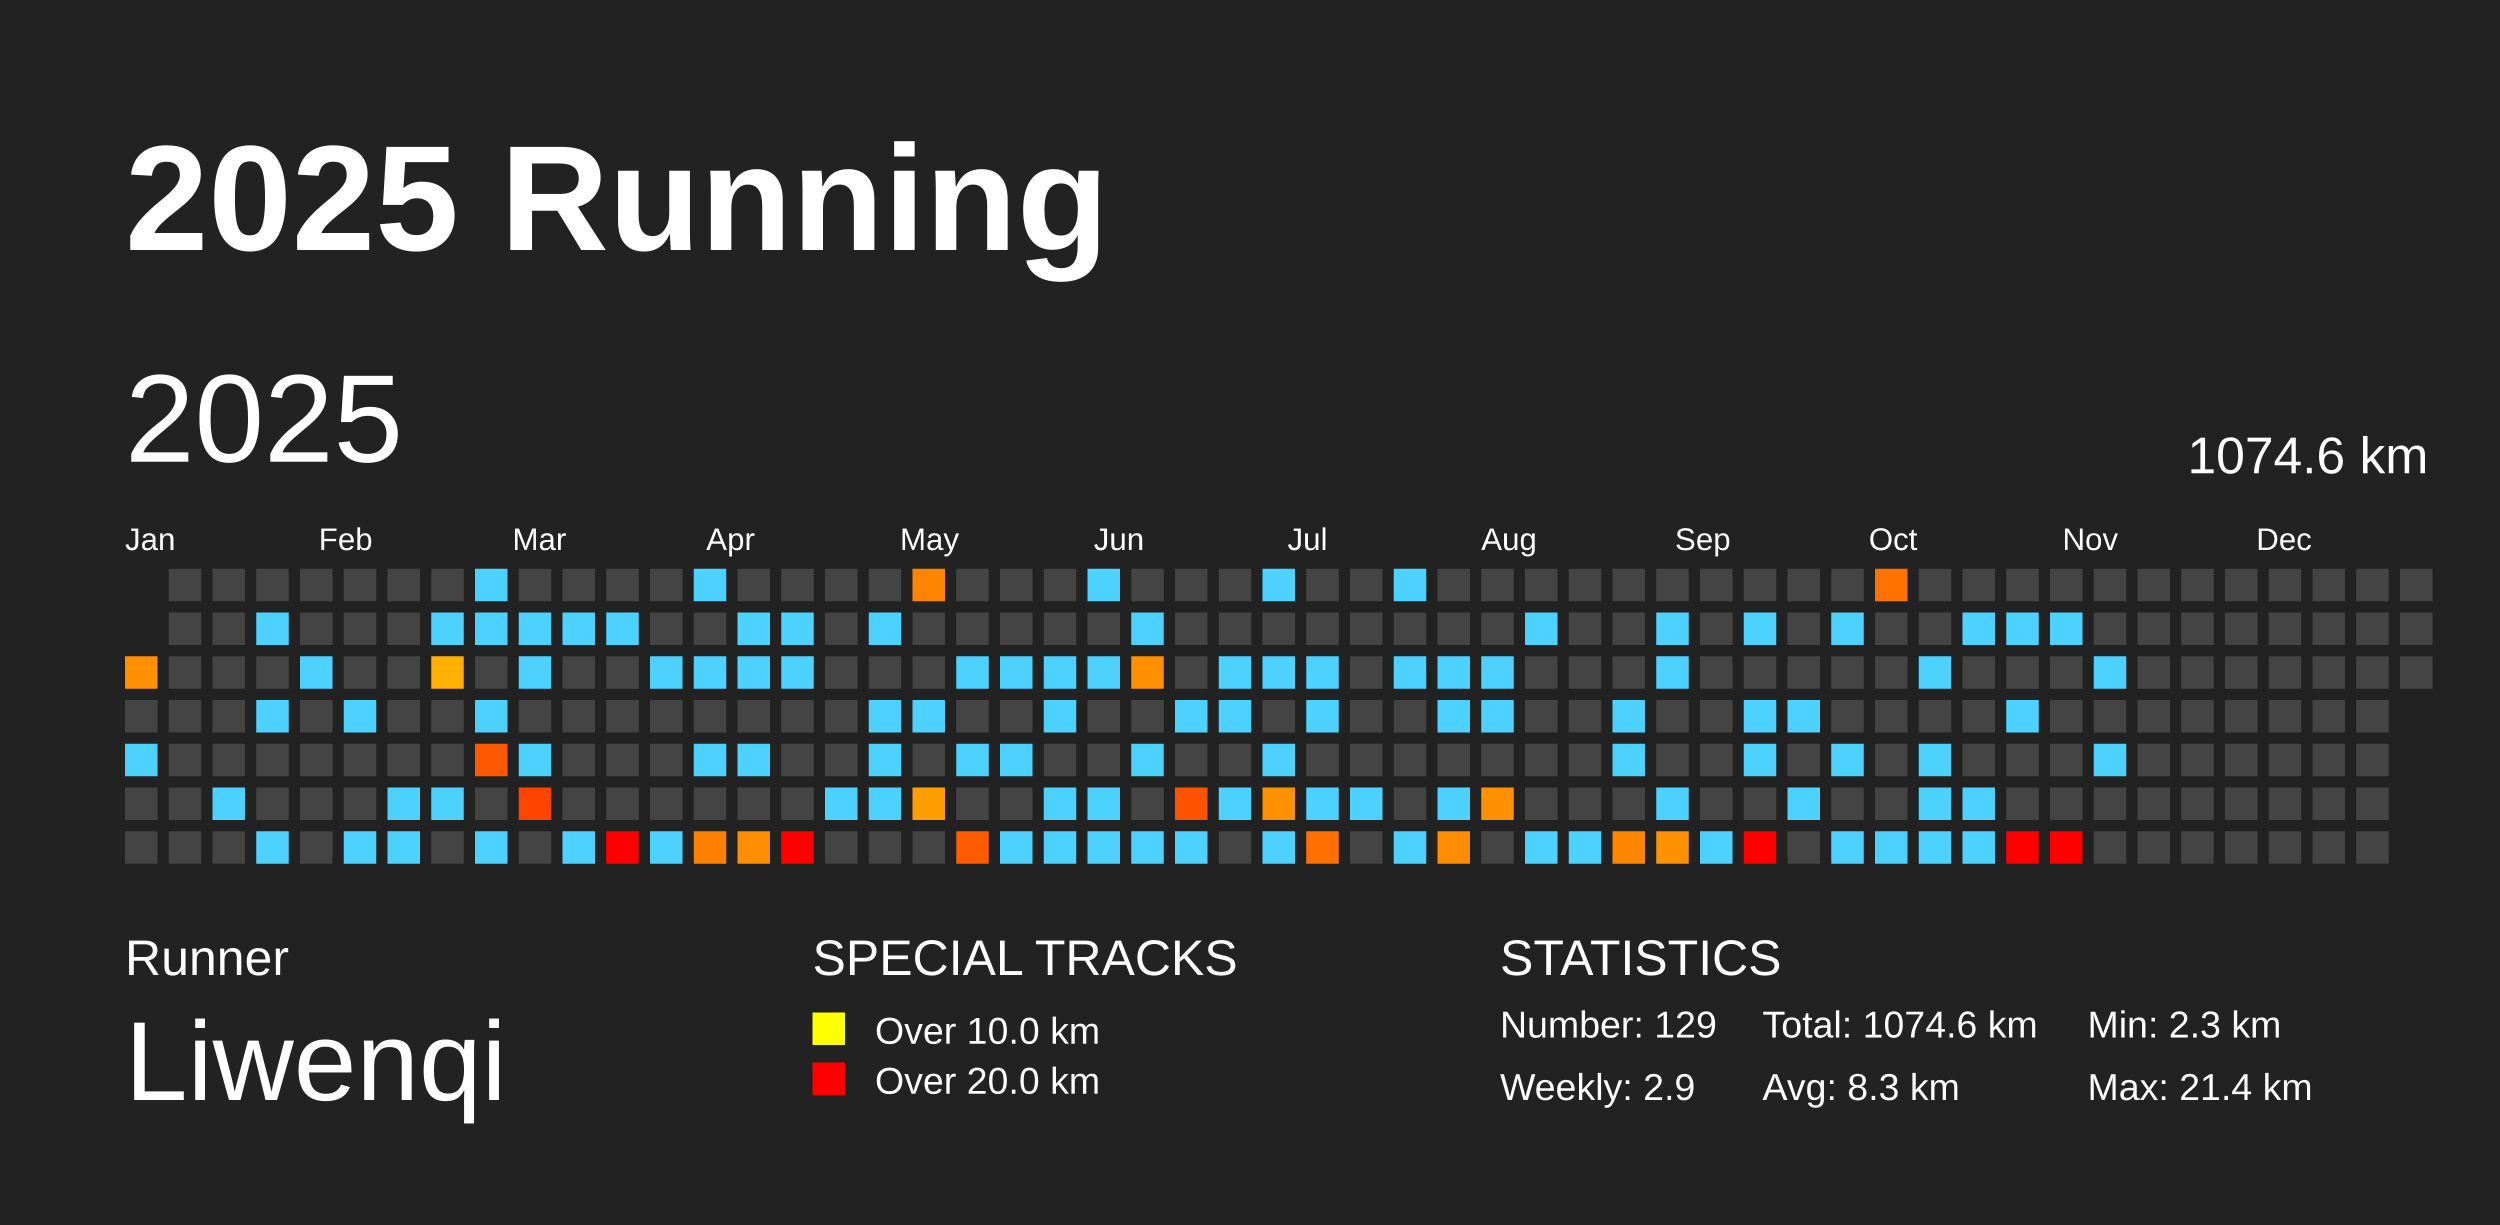
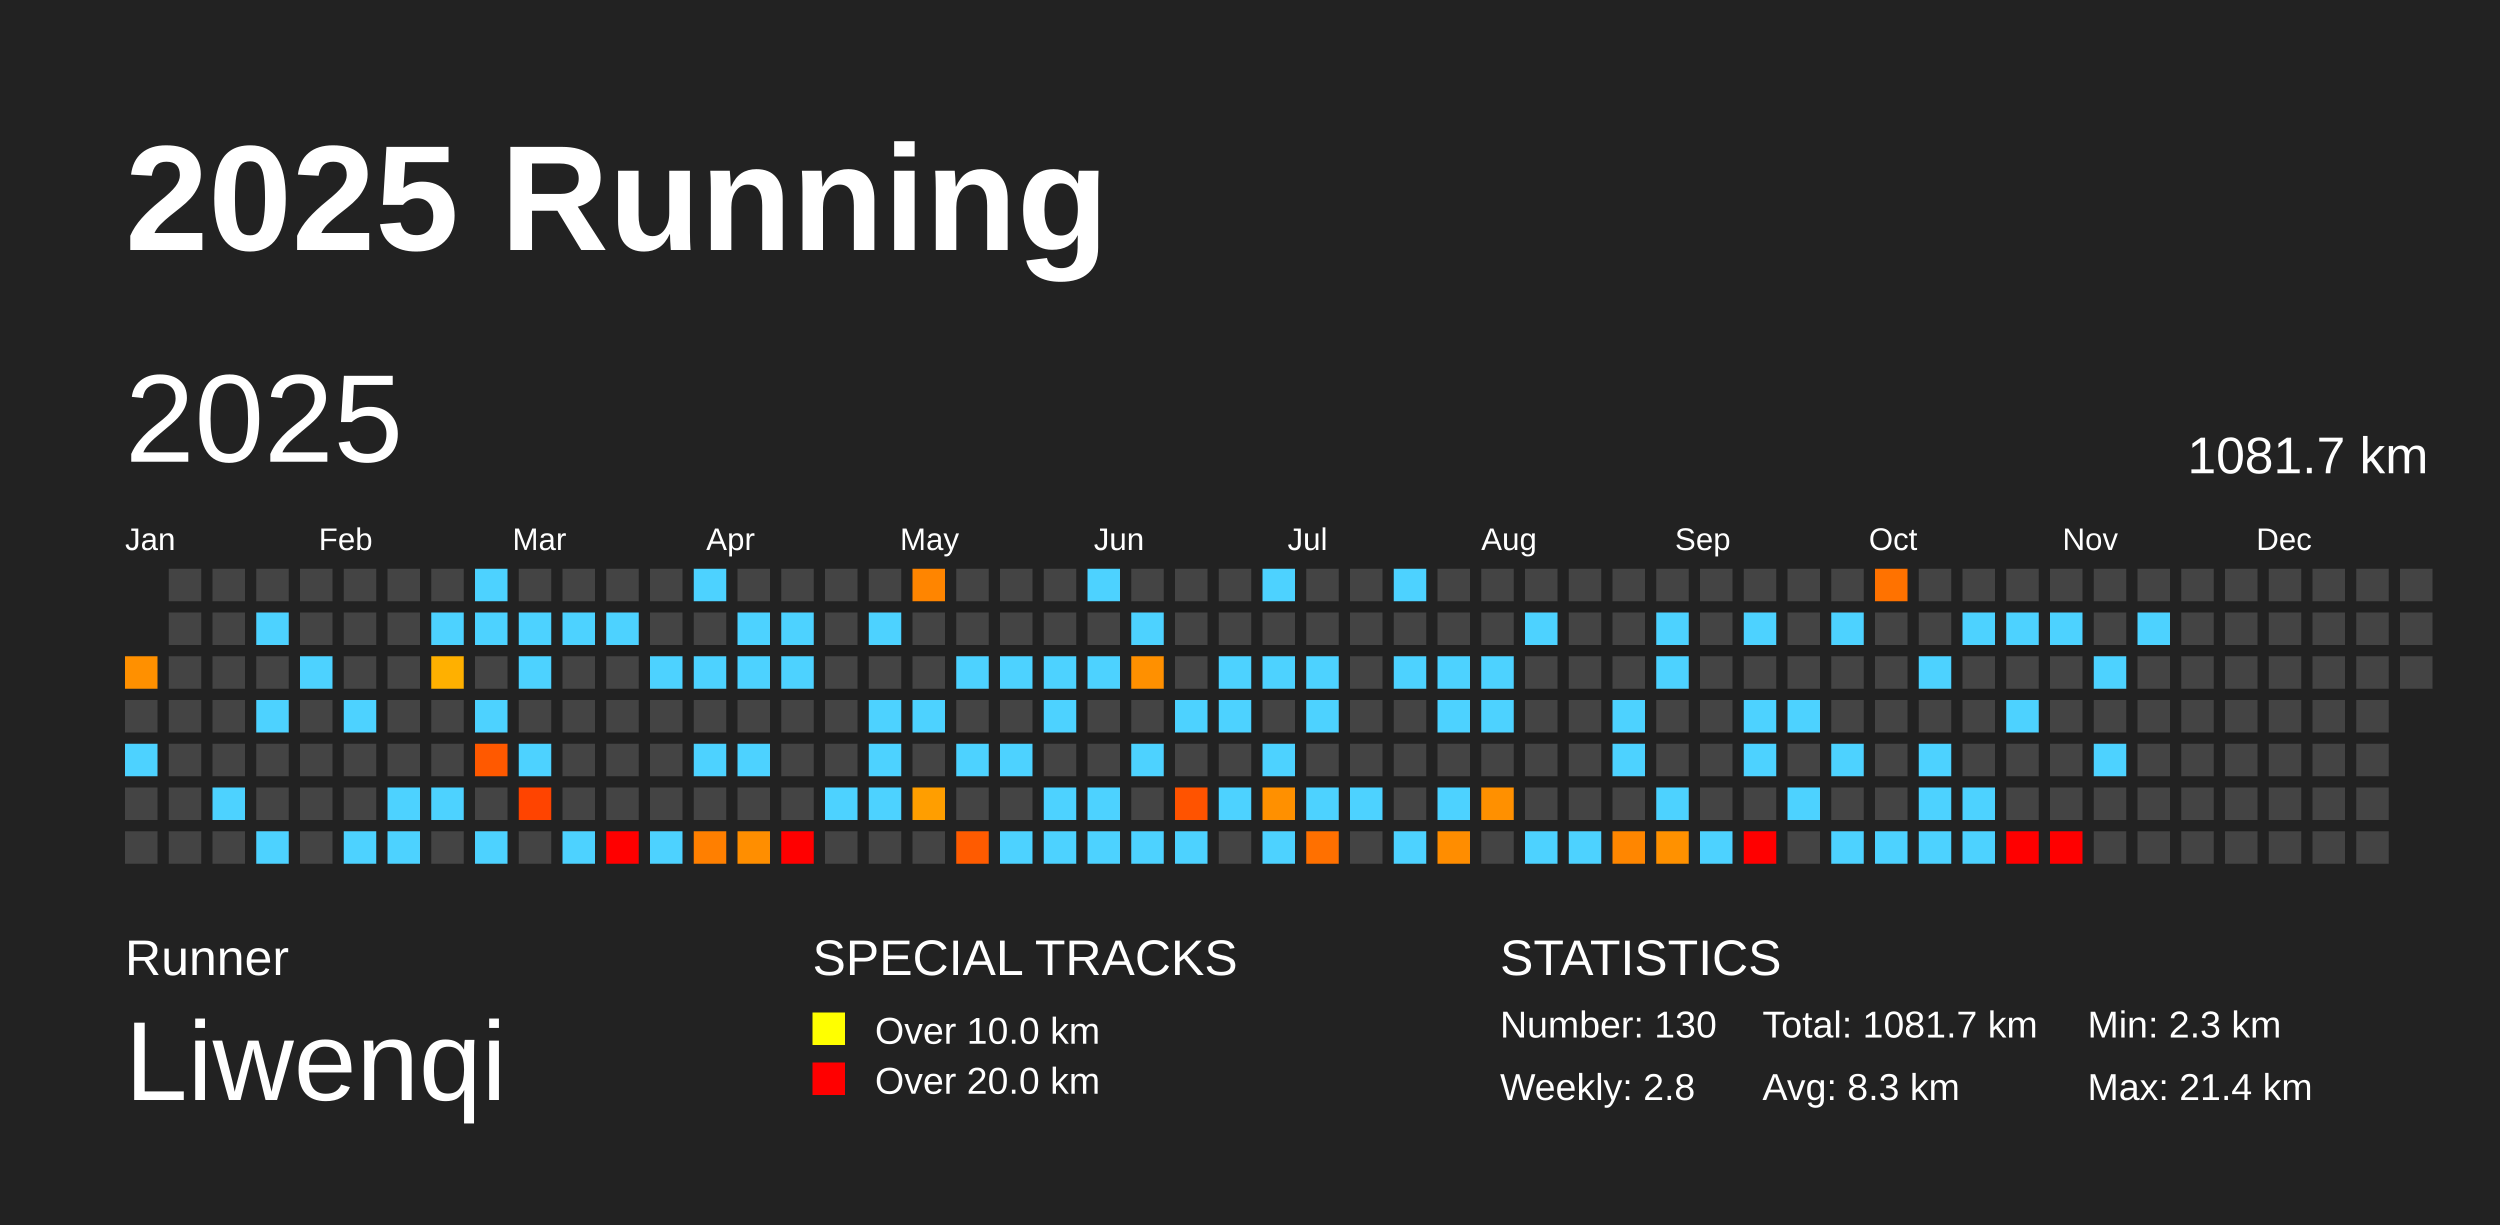
<svg xmlns="http://www.w3.org/2000/svg" baseProfile="full" height="98mm" version="1.1" viewBox="0,0,200,98" width="200mm">
  <defs />
  <rect fill="#222222" height="98" width="200" x="0" y="0" />
  <text fill="#FFFFFF" style="font-size:12px; font-family:Arial; font-weight:bold;" x="10" y="20">2025 Running</text>
  <text fill="#FFFFFF" style="font-size:4px; font-family:Arial" x="10" y="78">Runner</text>
  <text fill="#FFFFFF" style="font-size:9px; font-family:Arial" x="10" y="88">Liwenqi</text>
  <text fill="#FFFFFF" style="font-size:4px; font-family:Arial" x="65" y="78">SPECIAL TRACKS</text>
  <rect fill="yellow" height="2.6" width="2.6" x="65" y="81" />
  <text fill="#FFFFFF" style="font-size:3px; font-family:Arial" x="70" y="83.5">Over 10.0 km</text>
  <rect fill="red" height="2.6" width="2.6" x="65" y="85" />
  <text fill="#FFFFFF" style="font-size:3px; font-family:Arial" x="70" y="87.5">Over 20.0 km</text>
  <text fill="#FFFFFF" style="font-size:4px; font-family:Arial" x="120" y="78">STATISTICS</text>
-   <text fill="#FFFFFF" style="font-size:3px; font-family:Arial" x="120" y="83">Number: 129</text>
-   <text fill="#FFFFFF" style="font-size:3px; font-family:Arial" x="120" y="88">Weekly: 2.9</text>
-   <text fill="#FFFFFF" style="font-size:3px; font-family:Arial" x="141" y="83">Total: 1074.6 km</text>
+   <text fill="#FFFFFF" style="font-size:3px; font-family:Arial" x="120" y="83">Number: 130</text>
+   <text fill="#FFFFFF" style="font-size:3px; font-family:Arial" x="120" y="88">Weekly: 2.8</text>
+   <text fill="#FFFFFF" style="font-size:3px; font-family:Arial" x="141" y="83">Total: 1081.7 km</text>
  <text fill="#FFFFFF" style="font-size:3px; font-family:Arial" x="141" y="88">Avg: 8.3 km</text>
  <text fill="#FFFFFF" style="font-size:3px; font-family:Arial" x="167" y="83">Min: 2.3 km</text>
  <text fill="#FFFFFF" style="font-size:3px; font-family:Arial" x="167" y="88">Max: 21.4 km</text>
  <text dominant-baseline="hanging" fill="#FFFFFF" style="font-size:10.0px; font-family:Arial;" x="10" y="30">2025</text>
-   <text dominant-baseline="hanging" fill="#FFFFFF" style="font-size:4.125px; font-family:Arial;" x="175" y="35">1074.6 km</text>
+   <text dominant-baseline="hanging" fill="#FFFFFF" style="font-size:4.125px; font-family:Arial;" x="175" y="35">1081.7 km</text>
  <text fill="#FFFFFF" style="font-size:2.5px; font-family:Arial" x="10.0" y="44">Jan</text>
  <text fill="#FFFFFF" style="font-size:2.5px; font-family:Arial" x="25.5" y="44">Feb</text>
  <text fill="#FFFFFF" style="font-size:2.5px; font-family:Arial" x="41.0" y="44">Mar</text>
  <text fill="#FFFFFF" style="font-size:2.5px; font-family:Arial" x="56.5" y="44">Apr</text>
  <text fill="#FFFFFF" style="font-size:2.5px; font-family:Arial" x="72.0" y="44">May</text>
  <text fill="#FFFFFF" style="font-size:2.5px; font-family:Arial" x="87.5" y="44">Jun</text>
  <text fill="#FFFFFF" style="font-size:2.5px; font-family:Arial" x="103.0" y="44">Jul</text>
  <text fill="#FFFFFF" style="font-size:2.5px; font-family:Arial" x="118.5" y="44">Aug</text>
  <text fill="#FFFFFF" style="font-size:2.5px; font-family:Arial" x="134.0" y="44">Sep</text>
  <text fill="#FFFFFF" style="font-size:2.5px; font-family:Arial" x="149.5" y="44">Oct</text>
  <text fill="#FFFFFF" style="font-size:2.5px; font-family:Arial" x="165.0" y="44">Nov</text>
  <text fill="#FFFFFF" style="font-size:2.5px; font-family:Arial" x="180.5" y="44">Dec</text>
  <rect fill="#ff9000" height="2.6" width="2.6" x="10.0" y="52.5" />
  <rect fill="#444444" height="2.6" width="2.6" x="10.0" y="56.0" />
  <rect fill="#4dd2ff" height="2.6" width="2.6" x="10.0" y="59.5" />
  <rect fill="#444444" height="2.6" width="2.6" x="10.0" y="63.0" />
  <rect fill="#444444" height="2.6" width="2.6" x="10.0" y="66.5" />
  <rect fill="#444444" height="2.6" width="2.6" x="13.5" y="45.5" />
  <rect fill="#444444" height="2.6" width="2.6" x="13.5" y="49.0" />
  <rect fill="#444444" height="2.6" width="2.6" x="13.5" y="52.5" />
  <rect fill="#444444" height="2.6" width="2.6" x="13.5" y="56.0" />
  <rect fill="#444444" height="2.6" width="2.6" x="13.5" y="59.5" />
  <rect fill="#444444" height="2.6" width="2.6" x="13.5" y="63.0" />
  <rect fill="#444444" height="2.6" width="2.6" x="13.5" y="66.5" />
  <rect fill="#444444" height="2.6" width="2.6" x="17.0" y="45.5" />
  <rect fill="#444444" height="2.6" width="2.6" x="17.0" y="49.0" />
  <rect fill="#444444" height="2.6" width="2.6" x="17.0" y="52.5" />
  <rect fill="#444444" height="2.6" width="2.6" x="17.0" y="56.0" />
  <rect fill="#444444" height="2.6" width="2.6" x="17.0" y="59.5" />
  <rect fill="#4dd2ff" height="2.6" width="2.6" x="17.0" y="63.0" />
  <rect fill="#444444" height="2.6" width="2.6" x="17.0" y="66.5" />
  <rect fill="#444444" height="2.6" width="2.6" x="20.5" y="45.5" />
  <rect fill="#4dd2ff" height="2.6" width="2.6" x="20.5" y="49.0" />
  <rect fill="#444444" height="2.6" width="2.6" x="20.5" y="52.5" />
  <rect fill="#4dd2ff" height="2.6" width="2.6" x="20.5" y="56.0" />
  <rect fill="#444444" height="2.6" width="2.6" x="20.5" y="59.5" />
  <rect fill="#444444" height="2.6" width="2.6" x="20.5" y="63.0" />
  <rect fill="#4dd2ff" height="2.6" width="2.6" x="20.5" y="66.5" />
  <rect fill="#444444" height="2.6" width="2.6" x="24.0" y="45.5" />
  <rect fill="#444444" height="2.6" width="2.6" x="24.0" y="49.0" />
  <rect fill="#4dd2ff" height="2.6" width="2.6" x="24.0" y="52.5" />
  <rect fill="#444444" height="2.6" width="2.6" x="24.0" y="56.0" />
  <rect fill="#444444" height="2.6" width="2.6" x="24.0" y="59.5" />
  <rect fill="#444444" height="2.6" width="2.6" x="24.0" y="63.0" />
  <rect fill="#444444" height="2.6" width="2.6" x="24.0" y="66.5" />
  <rect fill="#444444" height="2.6" width="2.6" x="27.5" y="45.5" />
  <rect fill="#444444" height="2.6" width="2.6" x="27.5" y="49.0" />
  <rect fill="#444444" height="2.6" width="2.6" x="27.5" y="52.5" />
  <rect fill="#4dd2ff" height="2.6" width="2.6" x="27.5" y="56.0" />
  <rect fill="#444444" height="2.6" width="2.6" x="27.5" y="59.5" />
  <rect fill="#444444" height="2.6" width="2.6" x="27.5" y="63.0" />
  <rect fill="#4dd2ff" height="2.6" width="2.6" x="27.5" y="66.5" />
  <rect fill="#444444" height="2.6" width="2.6" x="31.0" y="45.5" />
  <rect fill="#444444" height="2.6" width="2.6" x="31.0" y="49.0" />
  <rect fill="#444444" height="2.6" width="2.6" x="31.0" y="52.5" />
  <rect fill="#444444" height="2.6" width="2.6" x="31.0" y="56.0" />
  <rect fill="#444444" height="2.6" width="2.6" x="31.0" y="59.5" />
  <rect fill="#4dd2ff" height="2.6" width="2.6" x="31.0" y="63.0" />
  <rect fill="#4dd2ff" height="2.6" width="2.6" x="31.0" y="66.5" />
  <rect fill="#444444" height="2.6" width="2.6" x="34.5" y="45.5" />
  <rect fill="#4dd2ff" height="2.6" width="2.6" x="34.5" y="49.0" />
  <rect fill="#ffb000" height="2.6" width="2.6" x="34.5" y="52.5" />
  <rect fill="#444444" height="2.6" width="2.6" x="34.5" y="56.0" />
  <rect fill="#444444" height="2.6" width="2.6" x="34.5" y="59.5" />
  <rect fill="#4dd2ff" height="2.6" width="2.6" x="34.5" y="63.0" />
  <rect fill="#444444" height="2.6" width="2.6" x="34.5" y="66.5" />
  <rect fill="#4dd2ff" height="2.6" width="2.6" x="38.0" y="45.5" />
  <rect fill="#4dd2ff" height="2.6" width="2.6" x="38.0" y="49.0" />
  <rect fill="#444444" height="2.6" width="2.6" x="38.0" y="52.5" />
  <rect fill="#4dd2ff" height="2.6" width="2.6" x="38.0" y="56.0" />
  <rect fill="#ff5900" height="2.6" width="2.6" x="38.0" y="59.5" />
  <rect fill="#444444" height="2.6" width="2.6" x="38.0" y="63.0" />
  <rect fill="#4dd2ff" height="2.6" width="2.6" x="38.0" y="66.5" />
  <rect fill="#444444" height="2.6" width="2.6" x="41.5" y="45.5" />
  <rect fill="#4dd2ff" height="2.6" width="2.6" x="41.5" y="49.0" />
  <rect fill="#4dd2ff" height="2.6" width="2.6" x="41.5" y="52.5" />
  <rect fill="#444444" height="2.6" width="2.6" x="41.5" y="56.0" />
  <rect fill="#4dd2ff" height="2.6" width="2.6" x="41.5" y="59.5" />
  <rect fill="#ff4400" height="2.6" width="2.6" x="41.5" y="63.0" />
  <rect fill="#444444" height="2.6" width="2.6" x="41.5" y="66.5" />
  <rect fill="#444444" height="2.6" width="2.6" x="45.0" y="45.5" />
  <rect fill="#4dd2ff" height="2.6" width="2.6" x="45.0" y="49.0" />
  <rect fill="#444444" height="2.6" width="2.6" x="45.0" y="52.5" />
  <rect fill="#444444" height="2.6" width="2.6" x="45.0" y="56.0" />
  <rect fill="#444444" height="2.6" width="2.6" x="45.0" y="59.5" />
  <rect fill="#444444" height="2.6" width="2.6" x="45.0" y="63.0" />
  <rect fill="#4dd2ff" height="2.6" width="2.6" x="45.0" y="66.5" />
  <rect fill="#444444" height="2.6" width="2.6" x="48.5" y="45.5" />
  <rect fill="#4dd2ff" height="2.6" width="2.6" x="48.5" y="49.0" />
  <rect fill="#444444" height="2.6" width="2.6" x="48.5" y="52.5" />
  <rect fill="#444444" height="2.6" width="2.6" x="48.5" y="56.0" />
  <rect fill="#444444" height="2.6" width="2.6" x="48.5" y="59.5" />
  <rect fill="#444444" height="2.6" width="2.6" x="48.5" y="63.0" />
  <rect fill="red" height="2.6" width="2.6" x="48.5" y="66.5" />
  <rect fill="#444444" height="2.6" width="2.6" x="52.0" y="45.5" />
  <rect fill="#444444" height="2.6" width="2.6" x="52.0" y="49.0" />
  <rect fill="#4dd2ff" height="2.6" width="2.6" x="52.0" y="52.5" />
  <rect fill="#444444" height="2.6" width="2.6" x="52.0" y="56.0" />
  <rect fill="#444444" height="2.6" width="2.6" x="52.0" y="59.5" />
  <rect fill="#444444" height="2.6" width="2.6" x="52.0" y="63.0" />
  <rect fill="#4dd2ff" height="2.6" width="2.6" x="52.0" y="66.5" />
  <rect fill="#4dd2ff" height="2.6" width="2.6" x="55.5" y="45.5" />
  <rect fill="#444444" height="2.6" width="2.6" x="55.5" y="49.0" />
  <rect fill="#4dd2ff" height="2.6" width="2.6" x="55.5" y="52.5" />
  <rect fill="#444444" height="2.6" width="2.6" x="55.5" y="56.0" />
  <rect fill="#4dd2ff" height="2.6" width="2.6" x="55.5" y="59.5" />
  <rect fill="#444444" height="2.6" width="2.6" x="55.5" y="63.0" />
  <rect fill="#ff7f00" height="2.6" width="2.6" x="55.5" y="66.5" />
  <rect fill="#444444" height="2.6" width="2.6" x="59.0" y="45.5" />
  <rect fill="#4dd2ff" height="2.6" width="2.6" x="59.0" y="49.0" />
  <rect fill="#4dd2ff" height="2.6" width="2.6" x="59.0" y="52.5" />
  <rect fill="#444444" height="2.6" width="2.6" x="59.0" y="56.0" />
  <rect fill="#4dd2ff" height="2.6" width="2.6" x="59.0" y="59.5" />
  <rect fill="#444444" height="2.6" width="2.6" x="59.0" y="63.0" />
  <rect fill="#ff8e00" height="2.6" width="2.6" x="59.0" y="66.5" />
  <rect fill="#444444" height="2.6" width="2.6" x="62.5" y="45.5" />
  <rect fill="#4dd2ff" height="2.6" width="2.6" x="62.5" y="49.0" />
  <rect fill="#4dd2ff" height="2.6" width="2.6" x="62.5" y="52.5" />
  <rect fill="#444444" height="2.6" width="2.6" x="62.5" y="56.0" />
  <rect fill="#444444" height="2.6" width="2.6" x="62.5" y="59.5" />
  <rect fill="#444444" height="2.6" width="2.6" x="62.5" y="63.0" />
  <rect fill="red" height="2.6" width="2.6" x="62.5" y="66.5" />
  <rect fill="#444444" height="2.6" width="2.6" x="66.0" y="45.5" />
  <rect fill="#444444" height="2.6" width="2.6" x="66.0" y="49.0" />
  <rect fill="#444444" height="2.6" width="2.6" x="66.0" y="52.5" />
  <rect fill="#444444" height="2.6" width="2.6" x="66.0" y="56.0" />
  <rect fill="#444444" height="2.6" width="2.6" x="66.0" y="59.5" />
  <rect fill="#4dd2ff" height="2.6" width="2.6" x="66.0" y="63.0" />
  <rect fill="#444444" height="2.6" width="2.6" x="66.0" y="66.5" />
  <rect fill="#444444" height="2.6" width="2.6" x="69.5" y="45.5" />
  <rect fill="#4dd2ff" height="2.6" width="2.6" x="69.5" y="49.0" />
  <rect fill="#444444" height="2.6" width="2.6" x="69.5" y="52.5" />
  <rect fill="#4dd2ff" height="2.6" width="2.6" x="69.5" y="56.0" />
  <rect fill="#4dd2ff" height="2.6" width="2.6" x="69.5" y="59.5" />
  <rect fill="#4dd2ff" height="2.6" width="2.6" x="69.5" y="63.0" />
  <rect fill="#444444" height="2.6" width="2.6" x="69.5" y="66.5" />
  <rect fill="#ff8500" height="2.6" width="2.6" x="73.0" y="45.5" />
  <rect fill="#444444" height="2.6" width="2.6" x="73.0" y="49.0" />
  <rect fill="#444444" height="2.6" width="2.6" x="73.0" y="52.5" />
  <rect fill="#4dd2ff" height="2.6" width="2.6" x="73.0" y="56.0" />
  <rect fill="#444444" height="2.6" width="2.6" x="73.0" y="59.5" />
  <rect fill="#ff9e00" height="2.6" width="2.6" x="73.0" y="63.0" />
  <rect fill="#444444" height="2.6" width="2.6" x="73.0" y="66.5" />
  <rect fill="#444444" height="2.6" width="2.6" x="76.5" y="45.5" />
  <rect fill="#444444" height="2.6" width="2.6" x="76.5" y="49.0" />
  <rect fill="#4dd2ff" height="2.6" width="2.6" x="76.5" y="52.5" />
  <rect fill="#444444" height="2.6" width="2.6" x="76.5" y="56.0" />
  <rect fill="#4dd2ff" height="2.6" width="2.6" x="76.5" y="59.5" />
  <rect fill="#444444" height="2.6" width="2.6" x="76.5" y="63.0" />
  <rect fill="#ff5b00" height="2.6" width="2.6" x="76.5" y="66.5" />
  <rect fill="#444444" height="2.6" width="2.6" x="80.0" y="45.5" />
  <rect fill="#444444" height="2.6" width="2.6" x="80.0" y="49.0" />
  <rect fill="#4dd2ff" height="2.6" width="2.6" x="80.0" y="52.5" />
  <rect fill="#444444" height="2.6" width="2.6" x="80.0" y="56.0" />
  <rect fill="#4dd2ff" height="2.6" width="2.6" x="80.0" y="59.5" />
  <rect fill="#444444" height="2.6" width="2.6" x="80.0" y="63.0" />
  <rect fill="#4dd2ff" height="2.6" width="2.6" x="80.0" y="66.5" />
  <rect fill="#444444" height="2.6" width="2.6" x="83.5" y="45.5" />
  <rect fill="#444444" height="2.6" width="2.6" x="83.5" y="49.0" />
  <rect fill="#4dd2ff" height="2.6" width="2.6" x="83.5" y="52.5" />
  <rect fill="#4dd2ff" height="2.6" width="2.6" x="83.5" y="56.0" />
  <rect fill="#444444" height="2.6" width="2.6" x="83.5" y="59.5" />
  <rect fill="#4dd2ff" height="2.6" width="2.6" x="83.5" y="63.0" />
  <rect fill="#4dd2ff" height="2.6" width="2.6" x="83.5" y="66.5" />
  <rect fill="#4dd2ff" height="2.6" width="2.6" x="87.0" y="45.5" />
  <rect fill="#444444" height="2.6" width="2.6" x="87.0" y="49.0" />
  <rect fill="#4dd2ff" height="2.6" width="2.6" x="87.0" y="52.5" />
  <rect fill="#444444" height="2.6" width="2.6" x="87.0" y="56.0" />
  <rect fill="#444444" height="2.6" width="2.6" x="87.0" y="59.5" />
  <rect fill="#4dd2ff" height="2.6" width="2.6" x="87.0" y="63.0" />
  <rect fill="#4dd2ff" height="2.6" width="2.6" x="87.0" y="66.5" />
  <rect fill="#444444" height="2.6" width="2.6" x="90.5" y="45.5" />
  <rect fill="#4dd2ff" height="2.6" width="2.6" x="90.5" y="49.0" />
  <rect fill="#ff9000" height="2.6" width="2.6" x="90.5" y="52.5" />
  <rect fill="#444444" height="2.6" width="2.6" x="90.5" y="56.0" />
  <rect fill="#4dd2ff" height="2.6" width="2.6" x="90.5" y="59.5" />
  <rect fill="#444444" height="2.6" width="2.6" x="90.5" y="63.0" />
  <rect fill="#4dd2ff" height="2.6" width="2.6" x="90.5" y="66.5" />
  <rect fill="#444444" height="2.6" width="2.6" x="94.0" y="45.5" />
  <rect fill="#444444" height="2.6" width="2.6" x="94.0" y="49.0" />
  <rect fill="#444444" height="2.6" width="2.6" x="94.0" y="52.5" />
  <rect fill="#4dd2ff" height="2.6" width="2.6" x="94.0" y="56.0" />
  <rect fill="#444444" height="2.6" width="2.6" x="94.0" y="59.5" />
  <rect fill="#ff5300" height="2.6" width="2.6" x="94.0" y="63.0" />
  <rect fill="#4dd2ff" height="2.6" width="2.6" x="94.0" y="66.5" />
  <rect fill="#444444" height="2.6" width="2.6" x="97.5" y="45.5" />
  <rect fill="#444444" height="2.6" width="2.6" x="97.5" y="49.0" />
  <rect fill="#4dd2ff" height="2.6" width="2.6" x="97.5" y="52.5" />
  <rect fill="#4dd2ff" height="2.6" width="2.6" x="97.5" y="56.0" />
  <rect fill="#444444" height="2.6" width="2.6" x="97.5" y="59.5" />
  <rect fill="#4dd2ff" height="2.6" width="2.6" x="97.5" y="63.0" />
  <rect fill="#444444" height="2.6" width="2.6" x="97.5" y="66.5" />
  <rect fill="#4dd2ff" height="2.6" width="2.6" x="101.0" y="45.5" />
  <rect fill="#444444" height="2.6" width="2.6" x="101.0" y="49.0" />
  <rect fill="#4dd2ff" height="2.6" width="2.6" x="101.0" y="52.5" />
  <rect fill="#444444" height="2.6" width="2.6" x="101.0" y="56.0" />
  <rect fill="#4dd2ff" height="2.6" width="2.6" x="101.0" y="59.5" />
  <rect fill="#ff9000" height="2.6" width="2.6" x="101.0" y="63.0" />
  <rect fill="#4dd2ff" height="2.6" width="2.6" x="101.0" y="66.5" />
  <rect fill="#444444" height="2.6" width="2.6" x="104.5" y="45.5" />
  <rect fill="#444444" height="2.6" width="2.6" x="104.5" y="49.0" />
  <rect fill="#4dd2ff" height="2.6" width="2.6" x="104.5" y="52.5" />
  <rect fill="#4dd2ff" height="2.6" width="2.6" x="104.5" y="56.0" />
  <rect fill="#444444" height="2.6" width="2.6" x="104.5" y="59.5" />
  <rect fill="#4dd2ff" height="2.6" width="2.6" x="104.5" y="63.0" />
  <rect fill="#ff7000" height="2.6" width="2.6" x="104.5" y="66.5" />
  <rect fill="#444444" height="2.6" width="2.6" x="108.0" y="45.5" />
  <rect fill="#444444" height="2.6" width="2.6" x="108.0" y="49.0" />
  <rect fill="#444444" height="2.6" width="2.6" x="108.0" y="52.5" />
  <rect fill="#444444" height="2.6" width="2.6" x="108.0" y="56.0" />
  <rect fill="#444444" height="2.6" width="2.6" x="108.0" y="59.5" />
  <rect fill="#4dd2ff" height="2.6" width="2.6" x="108.0" y="63.0" />
  <rect fill="#444444" height="2.6" width="2.6" x="108.0" y="66.5" />
  <rect fill="#4dd2ff" height="2.6" width="2.6" x="111.5" y="45.5" />
  <rect fill="#444444" height="2.6" width="2.6" x="111.5" y="49.0" />
  <rect fill="#4dd2ff" height="2.6" width="2.6" x="111.5" y="52.5" />
  <rect fill="#444444" height="2.6" width="2.6" x="111.5" y="56.0" />
  <rect fill="#444444" height="2.6" width="2.6" x="111.5" y="59.5" />
  <rect fill="#444444" height="2.6" width="2.6" x="111.5" y="63.0" />
  <rect fill="#4dd2ff" height="2.6" width="2.6" x="111.5" y="66.5" />
  <rect fill="#444444" height="2.6" width="2.6" x="115.0" y="45.5" />
  <rect fill="#444444" height="2.6" width="2.6" x="115.0" y="49.0" />
  <rect fill="#4dd2ff" height="2.6" width="2.6" x="115.0" y="52.5" />
  <rect fill="#4dd2ff" height="2.6" width="2.6" x="115.0" y="56.0" />
  <rect fill="#444444" height="2.6" width="2.6" x="115.0" y="59.5" />
  <rect fill="#4dd2ff" height="2.6" width="2.6" x="115.0" y="63.0" />
  <rect fill="#ff8d00" height="2.6" width="2.6" x="115.0" y="66.5" />
  <rect fill="#444444" height="2.6" width="2.6" x="118.5" y="45.5" />
  <rect fill="#444444" height="2.6" width="2.6" x="118.5" y="49.0" />
  <rect fill="#4dd2ff" height="2.6" width="2.6" x="118.5" y="52.5" />
  <rect fill="#4dd2ff" height="2.6" width="2.6" x="118.5" y="56.0" />
  <rect fill="#444444" height="2.6" width="2.6" x="118.5" y="59.5" />
  <rect fill="#ff9000" height="2.6" width="2.6" x="118.5" y="63.0" />
  <rect fill="#444444" height="2.6" width="2.6" x="118.5" y="66.5" />
  <rect fill="#444444" height="2.6" width="2.6" x="122.0" y="45.5" />
  <rect fill="#4dd2ff" height="2.6" width="2.6" x="122.0" y="49.0" />
  <rect fill="#444444" height="2.6" width="2.6" x="122.0" y="52.5" />
  <rect fill="#444444" height="2.6" width="2.6" x="122.0" y="56.0" />
  <rect fill="#444444" height="2.6" width="2.6" x="122.0" y="59.5" />
  <rect fill="#444444" height="2.6" width="2.6" x="122.0" y="63.0" />
  <rect fill="#4dd2ff" height="2.6" width="2.6" x="122.0" y="66.5" />
  <rect fill="#444444" height="2.6" width="2.6" x="125.5" y="45.5" />
  <rect fill="#444444" height="2.6" width="2.6" x="125.5" y="49.0" />
  <rect fill="#444444" height="2.6" width="2.6" x="125.5" y="52.5" />
  <rect fill="#444444" height="2.6" width="2.6" x="125.5" y="56.0" />
  <rect fill="#444444" height="2.6" width="2.6" x="125.5" y="59.5" />
  <rect fill="#444444" height="2.6" width="2.6" x="125.5" y="63.0" />
  <rect fill="#4dd2ff" height="2.6" width="2.6" x="125.5" y="66.5" />
  <rect fill="#444444" height="2.6" width="2.6" x="129.0" y="45.5" />
  <rect fill="#444444" height="2.6" width="2.6" x="129.0" y="49.0" />
  <rect fill="#444444" height="2.6" width="2.6" x="129.0" y="52.5" />
  <rect fill="#4dd2ff" height="2.6" width="2.6" x="129.0" y="56.0" />
  <rect fill="#4dd2ff" height="2.6" width="2.6" x="129.0" y="59.5" />
  <rect fill="#444444" height="2.6" width="2.6" x="129.0" y="63.0" />
  <rect fill="#ff8600" height="2.6" width="2.6" x="129.0" y="66.5" />
  <rect fill="#444444" height="2.6" width="2.6" x="132.5" y="45.5" />
  <rect fill="#4dd2ff" height="2.6" width="2.6" x="132.5" y="49.0" />
  <rect fill="#4dd2ff" height="2.6" width="2.6" x="132.5" y="52.5" />
  <rect fill="#444444" height="2.6" width="2.6" x="132.5" y="56.0" />
  <rect fill="#444444" height="2.6" width="2.6" x="132.5" y="59.5" />
  <rect fill="#4dd2ff" height="2.6" width="2.6" x="132.5" y="63.0" />
  <rect fill="#ff9100" height="2.6" width="2.6" x="132.5" y="66.5" />
  <rect fill="#444444" height="2.6" width="2.6" x="136.0" y="45.5" />
  <rect fill="#444444" height="2.6" width="2.6" x="136.0" y="49.0" />
  <rect fill="#444444" height="2.6" width="2.6" x="136.0" y="52.5" />
  <rect fill="#444444" height="2.6" width="2.6" x="136.0" y="56.0" />
  <rect fill="#444444" height="2.6" width="2.6" x="136.0" y="59.5" />
  <rect fill="#444444" height="2.6" width="2.6" x="136.0" y="63.0" />
  <rect fill="#4dd2ff" height="2.6" width="2.6" x="136.0" y="66.5" />
  <rect fill="#444444" height="2.6" width="2.6" x="139.5" y="45.5" />
  <rect fill="#4dd2ff" height="2.6" width="2.6" x="139.5" y="49.0" />
  <rect fill="#444444" height="2.6" width="2.6" x="139.5" y="52.5" />
  <rect fill="#4dd2ff" height="2.6" width="2.6" x="139.5" y="56.0" />
  <rect fill="#4dd2ff" height="2.6" width="2.6" x="139.5" y="59.5" />
  <rect fill="#444444" height="2.6" width="2.6" x="139.5" y="63.0" />
  <rect fill="red" height="2.6" width="2.6" x="139.5" y="66.5" />
  <rect fill="#444444" height="2.6" width="2.6" x="143.0" y="45.5" />
  <rect fill="#444444" height="2.6" width="2.6" x="143.0" y="49.0" />
  <rect fill="#444444" height="2.6" width="2.6" x="143.0" y="52.5" />
  <rect fill="#4dd2ff" height="2.6" width="2.6" x="143.0" y="56.0" />
  <rect fill="#444444" height="2.6" width="2.6" x="143.0" y="59.5" />
  <rect fill="#4dd2ff" height="2.6" width="2.6" x="143.0" y="63.0" />
  <rect fill="#444444" height="2.6" width="2.6" x="143.0" y="66.5" />
  <rect fill="#444444" height="2.6" width="2.6" x="146.5" y="45.5" />
  <rect fill="#4dd2ff" height="2.6" width="2.6" x="146.5" y="49.0" />
  <rect fill="#444444" height="2.6" width="2.6" x="146.5" y="52.5" />
  <rect fill="#444444" height="2.6" width="2.6" x="146.5" y="56.0" />
  <rect fill="#4dd2ff" height="2.6" width="2.6" x="146.5" y="59.5" />
  <rect fill="#444444" height="2.6" width="2.6" x="146.5" y="63.0" />
  <rect fill="#4dd2ff" height="2.6" width="2.6" x="146.5" y="66.5" />
  <rect fill="#ff7200" height="2.6" width="2.6" x="150.0" y="45.5" />
  <rect fill="#444444" height="2.6" width="2.6" x="150.0" y="49.0" />
  <rect fill="#444444" height="2.6" width="2.6" x="150.0" y="52.5" />
  <rect fill="#444444" height="2.6" width="2.6" x="150.0" y="56.0" />
  <rect fill="#444444" height="2.6" width="2.6" x="150.0" y="59.5" />
  <rect fill="#444444" height="2.6" width="2.6" x="150.0" y="63.0" />
  <rect fill="#4dd2ff" height="2.6" width="2.6" x="150.0" y="66.5" />
  <rect fill="#444444" height="2.6" width="2.6" x="153.5" y="45.5" />
  <rect fill="#444444" height="2.6" width="2.6" x="153.5" y="49.0" />
  <rect fill="#4dd2ff" height="2.6" width="2.6" x="153.5" y="52.5" />
  <rect fill="#444444" height="2.6" width="2.6" x="153.5" y="56.0" />
  <rect fill="#4dd2ff" height="2.6" width="2.6" x="153.5" y="59.5" />
  <rect fill="#4dd2ff" height="2.6" width="2.6" x="153.5" y="63.0" />
  <rect fill="#4dd2ff" height="2.6" width="2.6" x="153.5" y="66.5" />
  <rect fill="#444444" height="2.6" width="2.6" x="157.0" y="45.5" />
  <rect fill="#4dd2ff" height="2.6" width="2.6" x="157.0" y="49.0" />
  <rect fill="#444444" height="2.6" width="2.6" x="157.0" y="52.5" />
  <rect fill="#444444" height="2.6" width="2.6" x="157.0" y="56.0" />
  <rect fill="#444444" height="2.6" width="2.6" x="157.0" y="59.5" />
  <rect fill="#4dd2ff" height="2.6" width="2.6" x="157.0" y="63.0" />
  <rect fill="#4dd2ff" height="2.6" width="2.6" x="157.0" y="66.5" />
  <rect fill="#444444" height="2.6" width="2.6" x="160.5" y="45.5" />
  <rect fill="#4dd2ff" height="2.6" width="2.6" x="160.5" y="49.0" />
  <rect fill="#444444" height="2.6" width="2.6" x="160.5" y="52.5" />
  <rect fill="#4dd2ff" height="2.6" width="2.6" x="160.5" y="56.0" />
  <rect fill="#444444" height="2.6" width="2.6" x="160.5" y="59.5" />
  <rect fill="#444444" height="2.6" width="2.6" x="160.5" y="63.0" />
  <rect fill="red" height="2.6" width="2.6" x="160.5" y="66.5" />
  <rect fill="#444444" height="2.6" width="2.6" x="164.0" y="45.5" />
  <rect fill="#4dd2ff" height="2.6" width="2.6" x="164.0" y="49.0" />
  <rect fill="#444444" height="2.6" width="2.6" x="164.0" y="52.5" />
  <rect fill="#444444" height="2.6" width="2.6" x="164.0" y="56.0" />
  <rect fill="#444444" height="2.6" width="2.6" x="164.0" y="59.5" />
  <rect fill="#444444" height="2.6" width="2.6" x="164.0" y="63.0" />
  <rect fill="red" height="2.6" width="2.6" x="164.0" y="66.5" />
  <rect fill="#444444" height="2.6" width="2.6" x="167.5" y="45.5" />
  <rect fill="#444444" height="2.6" width="2.6" x="167.5" y="49.0" />
  <rect fill="#4dd2ff" height="2.6" width="2.6" x="167.5" y="52.5" />
  <rect fill="#444444" height="2.6" width="2.6" x="167.5" y="56.0" />
  <rect fill="#4dd2ff" height="2.6" width="2.6" x="167.5" y="59.5" />
  <rect fill="#444444" height="2.6" width="2.6" x="167.5" y="63.0" />
  <rect fill="#444444" height="2.6" width="2.6" x="167.5" y="66.5" />
  <rect fill="#444444" height="2.6" width="2.6" x="171.0" y="45.5" />
-   <rect fill="#444444" height="2.6" width="2.6" x="171.0" y="49.0" />
+   <rect fill="#4dd2ff" height="2.6" width="2.6" x="171.0" y="49.0" />
  <rect fill="#444444" height="2.6" width="2.6" x="171.0" y="52.5" />
  <rect fill="#444444" height="2.6" width="2.6" x="171.0" y="56.0" />
  <rect fill="#444444" height="2.6" width="2.6" x="171.0" y="59.5" />
  <rect fill="#444444" height="2.6" width="2.6" x="171.0" y="63.0" />
  <rect fill="#444444" height="2.6" width="2.6" x="171.0" y="66.5" />
  <rect fill="#444444" height="2.6" width="2.6" x="174.5" y="45.5" />
  <rect fill="#444444" height="2.6" width="2.6" x="174.5" y="49.0" />
  <rect fill="#444444" height="2.6" width="2.6" x="174.5" y="52.5" />
  <rect fill="#444444" height="2.6" width="2.6" x="174.5" y="56.0" />
  <rect fill="#444444" height="2.6" width="2.6" x="174.5" y="59.5" />
  <rect fill="#444444" height="2.6" width="2.6" x="174.5" y="63.0" />
  <rect fill="#444444" height="2.6" width="2.6" x="174.5" y="66.5" />
  <rect fill="#444444" height="2.6" width="2.6" x="178.0" y="45.5" />
  <rect fill="#444444" height="2.6" width="2.6" x="178.0" y="49.0" />
  <rect fill="#444444" height="2.6" width="2.6" x="178.0" y="52.5" />
  <rect fill="#444444" height="2.6" width="2.6" x="178.0" y="56.0" />
  <rect fill="#444444" height="2.6" width="2.6" x="178.0" y="59.5" />
  <rect fill="#444444" height="2.6" width="2.6" x="178.0" y="63.0" />
  <rect fill="#444444" height="2.6" width="2.6" x="178.0" y="66.5" />
  <rect fill="#444444" height="2.6" width="2.6" x="181.5" y="45.5" />
  <rect fill="#444444" height="2.6" width="2.6" x="181.5" y="49.0" />
  <rect fill="#444444" height="2.6" width="2.6" x="181.5" y="52.5" />
  <rect fill="#444444" height="2.6" width="2.6" x="181.5" y="56.0" />
  <rect fill="#444444" height="2.6" width="2.6" x="181.5" y="59.5" />
  <rect fill="#444444" height="2.6" width="2.6" x="181.5" y="63.0" />
  <rect fill="#444444" height="2.6" width="2.6" x="181.5" y="66.5" />
  <rect fill="#444444" height="2.6" width="2.6" x="185.0" y="45.5" />
  <rect fill="#444444" height="2.6" width="2.6" x="185.0" y="49.0" />
  <rect fill="#444444" height="2.6" width="2.6" x="185.0" y="52.5" />
  <rect fill="#444444" height="2.6" width="2.6" x="185.0" y="56.0" />
  <rect fill="#444444" height="2.6" width="2.6" x="185.0" y="59.5" />
  <rect fill="#444444" height="2.6" width="2.6" x="185.0" y="63.0" />
  <rect fill="#444444" height="2.6" width="2.6" x="185.0" y="66.5" />
  <rect fill="#444444" height="2.6" width="2.6" x="188.5" y="45.5" />
  <rect fill="#444444" height="2.6" width="2.6" x="188.5" y="49.0" />
  <rect fill="#444444" height="2.6" width="2.6" x="188.5" y="52.5" />
  <rect fill="#444444" height="2.6" width="2.6" x="188.5" y="56.0" />
  <rect fill="#444444" height="2.6" width="2.6" x="188.5" y="59.5" />
  <rect fill="#444444" height="2.6" width="2.6" x="188.5" y="63.0" />
  <rect fill="#444444" height="2.6" width="2.6" x="188.5" y="66.5" />
  <rect fill="#444444" height="2.6" width="2.6" x="192.0" y="45.5" />
  <rect fill="#444444" height="2.6" width="2.6" x="192.0" y="49.0" />
  <rect fill="#444444" height="2.6" width="2.6" x="192.0" y="52.5" />
</svg>
